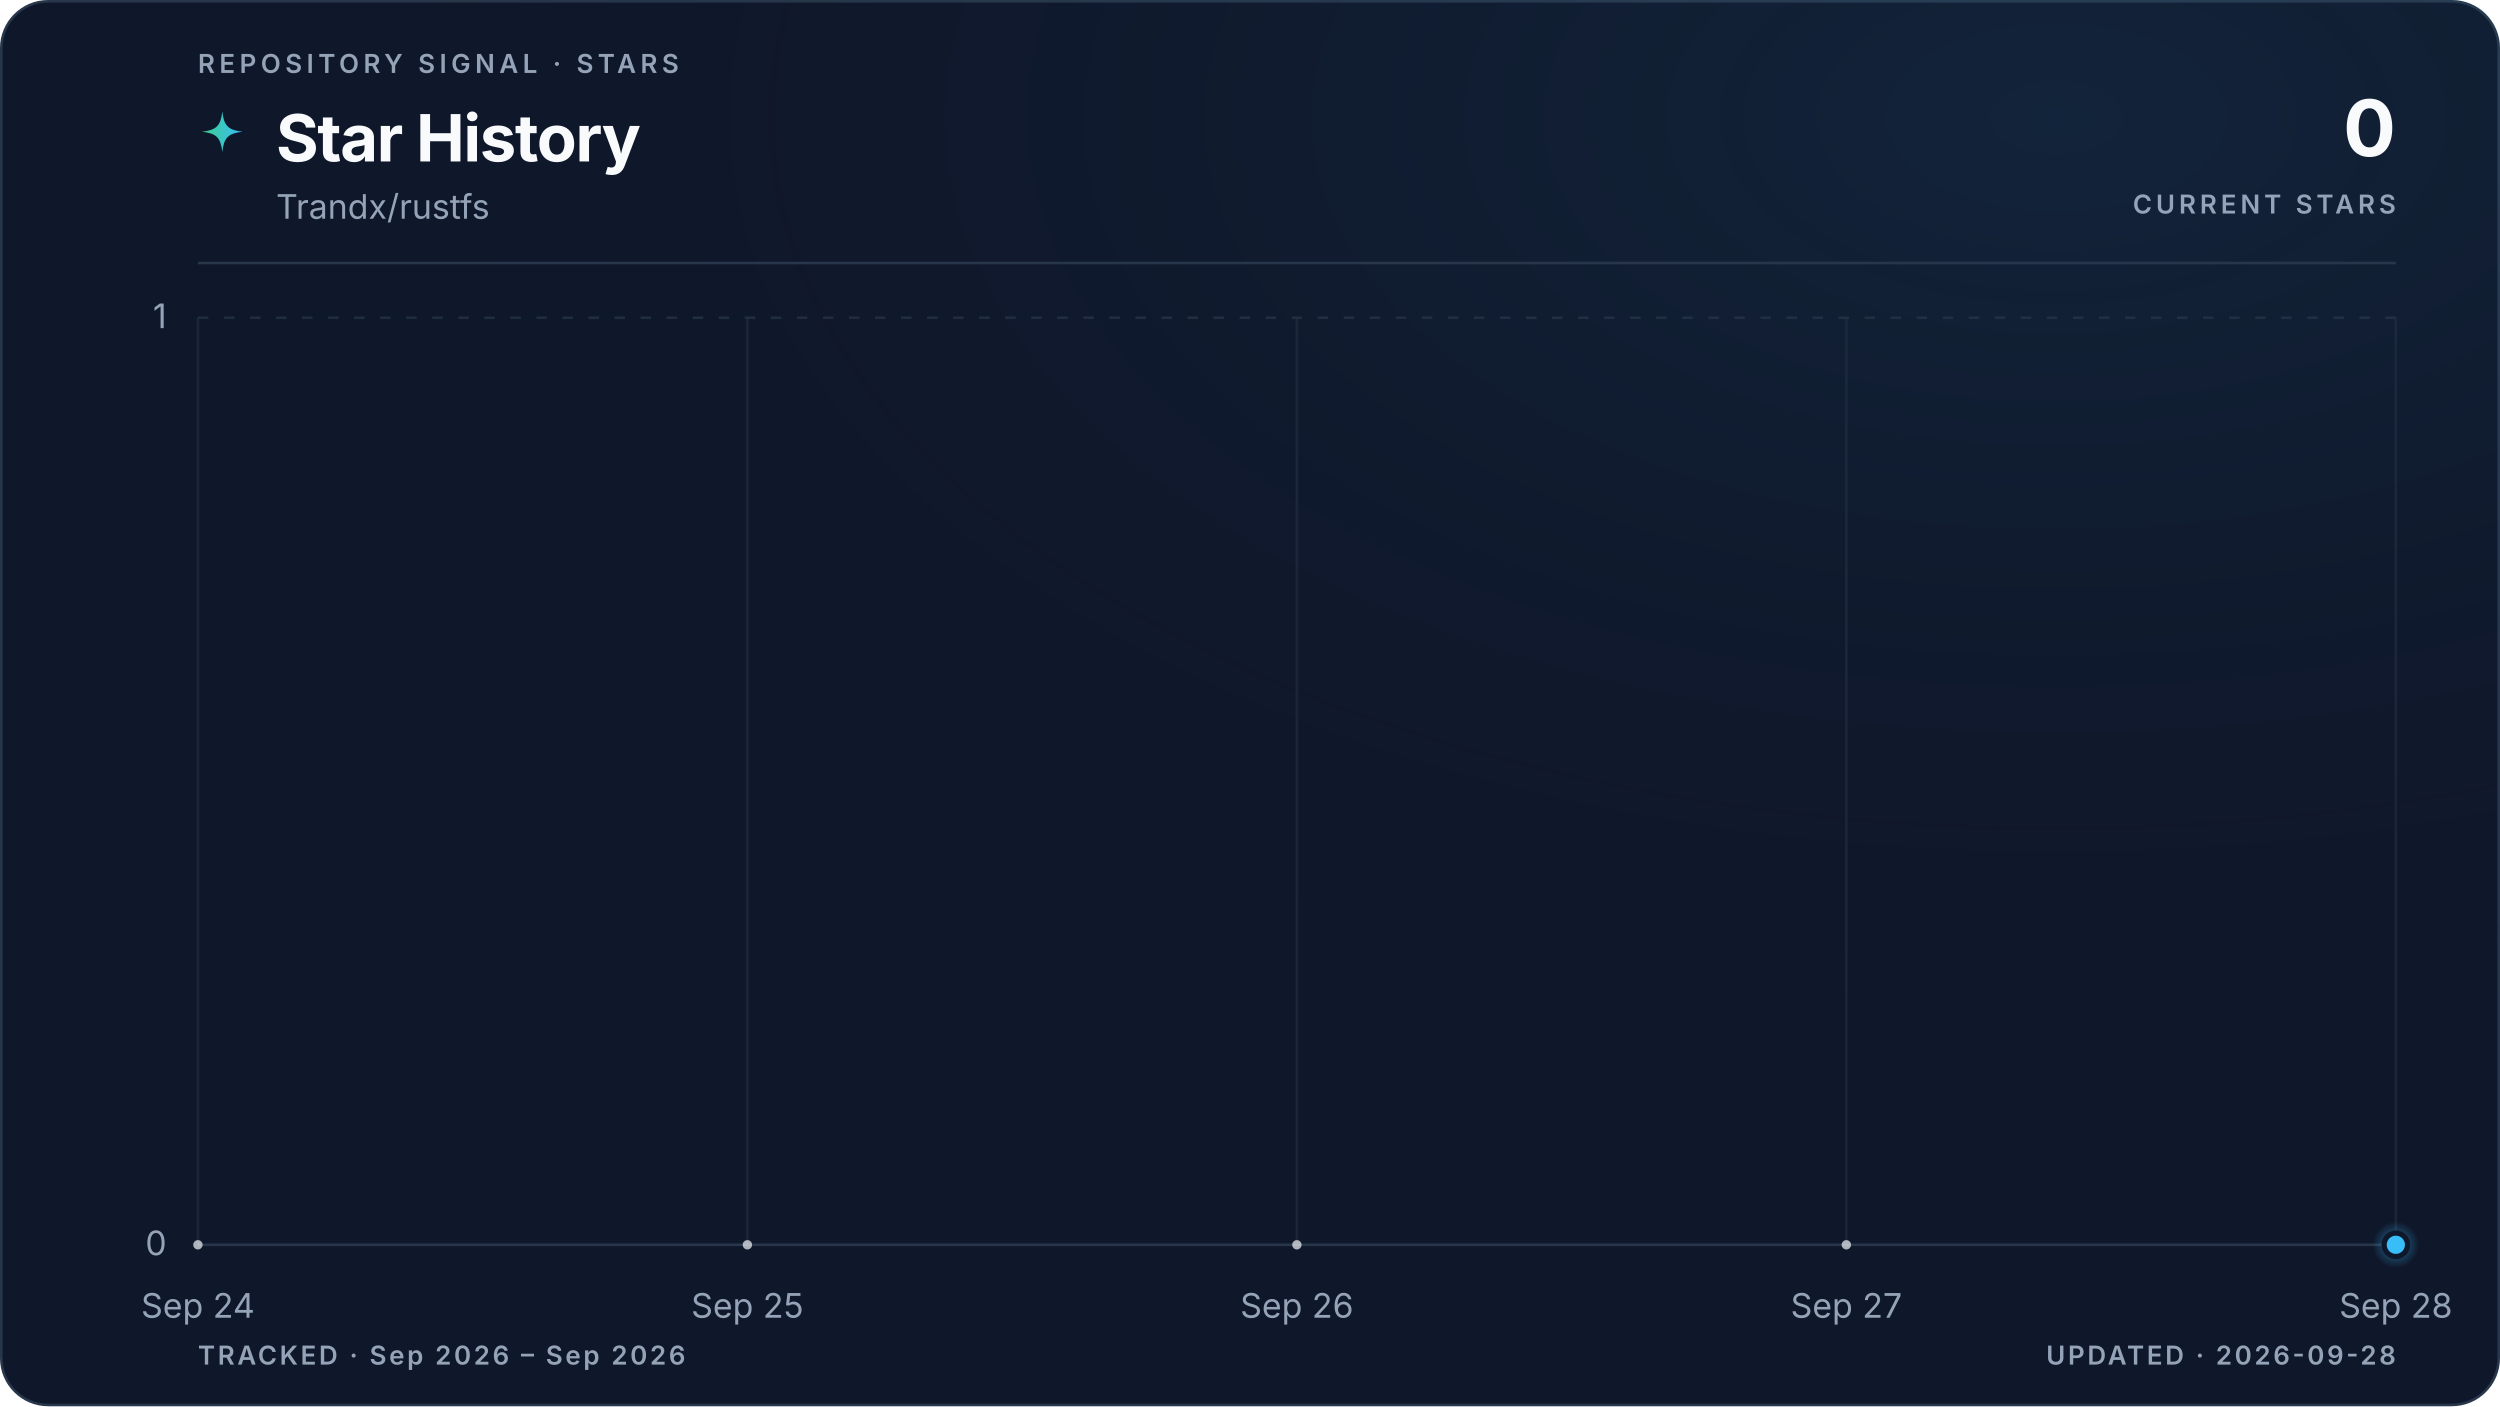
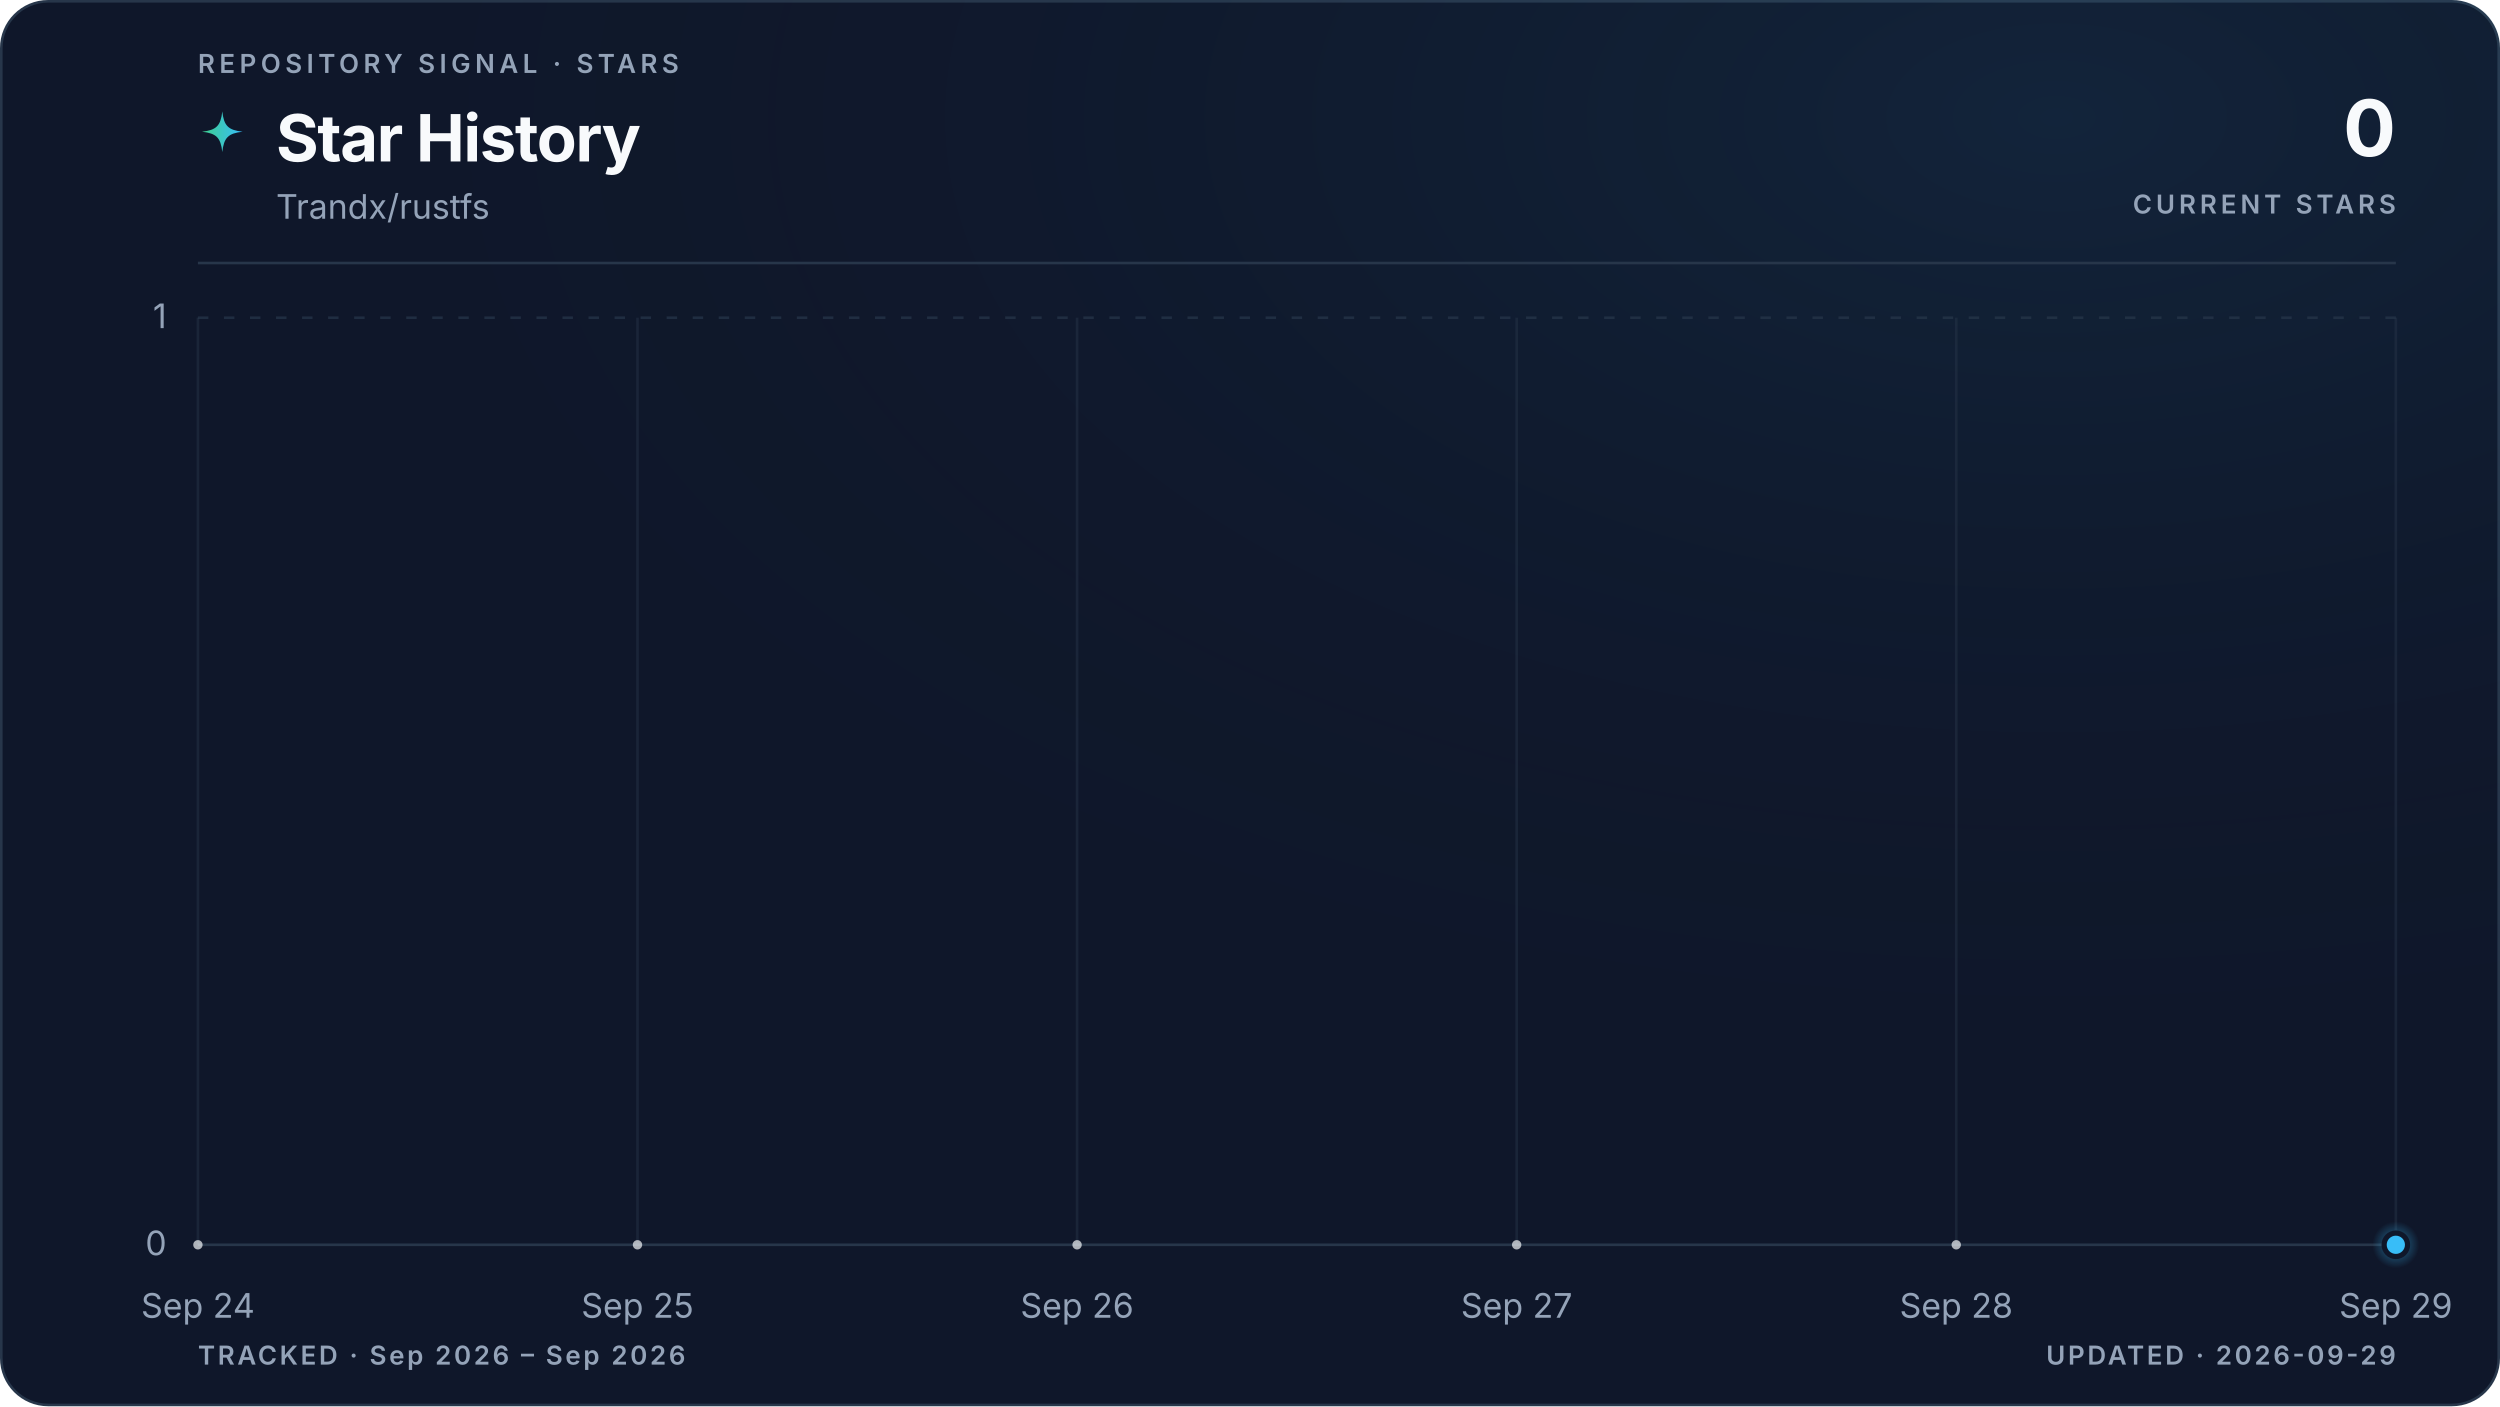
<svg xmlns="http://www.w3.org/2000/svg" viewBox="0 0 960 540" role="img" aria-labelledby="title description" data-style="gradient" data-variant="glow" data-layout="editorial" data-animated="true">
  <defs>
    <linearGradient id="trend" x1="0" y1="0" x2="1" y2="0">
      <stop offset="0%" stop-color="#3ecf8e" />
      <stop offset="100%" stop-color="#38bdf8" />
    </linearGradient>
    <linearGradient id="area" x1="0" y1="0" x2="0" y2="1">
      <stop offset="0%" stop-color="#3ecf8e" stop-opacity="0.22" />
      <stop offset="55%" stop-color="#38bdf8" stop-opacity="0.06" />
      <stop offset="100%" stop-color="#38bdf8" stop-opacity="0" />
    </linearGradient>
    <radialGradient id="marker-halo" cx="50%" cy="50%" r="50%">
      <stop offset="0%" stop-color="#38bdf8" stop-opacity="0.55" />
      <stop offset="100%" stop-color="#38bdf8" stop-opacity="0" />
    </radialGradient>
    <radialGradient id="surface-glow" cx="82%" cy="8%" r="70%">
      <stop offset="0%" stop-color="#38bdf8" stop-opacity="0.08" />
      <stop offset="100%" stop-color="#0f172a" stop-opacity="0" />
    </radialGradient>
    <filter id="trend-glow" x="-20%" y="-20%" width="140%" height="140%">
      <feGaussianBlur stdDeviation="5" />
    </filter>
  </defs>
  <style>
.trend-enter{transform-box:fill-box;transform-origin:center;animation:trend-enter 520ms cubic-bezier(0.16,1,0.3,1)}
.marker-enter{transform-box:fill-box;transform-origin:center;animation:marker-enter 320ms cubic-bezier(0.16,1,0.3,1) 200ms both}
.marker-pulse{transform-box:fill-box;transform-origin:center;animation:marker-pulse 2.6s ease-out infinite}
@keyframes trend-enter{from{opacity:.35;transform:translateY(10px)}to{opacity:1;transform:translateY(0)}}
@keyframes marker-enter{from{opacity:0;transform:scale(.4)}to{opacity:1;transform:scale(1)}}
@keyframes marker-pulse{0%{opacity:.5;transform:scale(.7)}70%,100%{opacity:0;transform:scale(2.1)}}
@media (prefers-reduced-motion:reduce){.trend-enter,.marker-enter,.marker-pulse{animation:none!important}}
@media (prefers-reduced-motion:reduce){.marker-pulse{opacity:0}}
</style>
  <rect x="0.5" y="0.5" width="959" height="539" fill="#0f172a" stroke="#27364a" stroke-width="1" rx="18" />
  <rect width="960" height="540" fill="url(#surface-glow)" rx="18" />
  <text x="76" y="28" fill="#94a3b8" font-family="ui-sans-serif, system-ui, -apple-system, BlinkMacSystemFont, 'Segoe UI', sans-serif" font-size="10" font-weight="600" letter-spacing="1.7">REPOSITORY SIGNAL · STARS</text>
  <path d="M12 1c.8 7.1 2.9 9.2 10 10-7.1.8-9.2 2.9-10 10-.8-7.1-2.9-9.2-10-10 7.1-.8 9.2-2.9 10-10Z" transform="translate(76 42) scale(.78)" fill="url(#trend)" aria-hidden="true" />
  <text x="106" y="62" fill="#f8fafc" font-family="ui-sans-serif, system-ui, -apple-system, BlinkMacSystemFont, 'Segoe UI', sans-serif" font-size="25" font-weight="700" letter-spacing="-0.5">Star History</text>
  <text x="106" y="84" fill="#94a3b8" font-family="ui-sans-serif, system-ui, -apple-system, BlinkMacSystemFont, 'Segoe UI', sans-serif" font-size="13">Trandx/rustfs</text>
  <text x="920" y="60" fill="#f8fafc" font-family="ui-sans-serif, system-ui, -apple-system, BlinkMacSystemFont, 'Segoe UI', sans-serif" font-size="30" font-weight="700" letter-spacing="-0.6" text-anchor="end">0</text>
  <text x="920" y="82" fill="#94a3b8" font-family="ui-sans-serif, system-ui, -apple-system, BlinkMacSystemFont, 'Segoe UI', sans-serif" font-size="10" font-weight="600" letter-spacing="1.5" text-anchor="end">CURRENT STARS</text>
  <line x1="76" y1="101" x2="920" y2="101" stroke="#27364a" stroke-width="1" />
  <line x1="76" y1="478.0" x2="920" y2="478.0" stroke="#27364a" stroke-width="1" stroke-dasharray="0" opacity="1" />
  <text x="64" y="482.0" fill="#94a3b8" font-family="ui-sans-serif, system-ui, -apple-system, BlinkMacSystemFont, 'Segoe UI', sans-serif" font-size="13" text-anchor="end">0</text>
  <line x1="76" y1="122.0" x2="920" y2="122.0" stroke="#27364a" stroke-width="1" stroke-dasharray="4 6" opacity="0.7" />
  <text x="64" y="126.0" fill="#94a3b8" font-family="ui-sans-serif, system-ui, -apple-system, BlinkMacSystemFont, 'Segoe UI', sans-serif" font-size="13" text-anchor="end">1</text>
  <line x1="76.0" y1="122" x2="76.0" y2="478" stroke="#27364a" stroke-width="1" opacity="0.45" />
  <text x="76.0" y="506" fill="#94a3b8" font-family="ui-sans-serif, system-ui, -apple-system, BlinkMacSystemFont, 'Segoe UI', sans-serif" font-size="13" text-anchor="middle">Sep 24</text>
-   <line x1="287.0" y1="122" x2="287.0" y2="478" stroke="#27364a" stroke-width="1" opacity="0.45" />
-   <text x="287.0" y="506" fill="#94a3b8" font-family="ui-sans-serif, system-ui, -apple-system, BlinkMacSystemFont, 'Segoe UI', sans-serif" font-size="13" text-anchor="middle">Sep 25</text>
-   <line x1="498.0" y1="122" x2="498.0" y2="478" stroke="#27364a" stroke-width="1" opacity="0.45" />
-   <text x="498.0" y="506" fill="#94a3b8" font-family="ui-sans-serif, system-ui, -apple-system, BlinkMacSystemFont, 'Segoe UI', sans-serif" font-size="13" text-anchor="middle">Sep 26</text>
-   <line x1="709.0" y1="122" x2="709.0" y2="478" stroke="#27364a" stroke-width="1" opacity="0.45" />
-   <text x="709.0" y="506" fill="#94a3b8" font-family="ui-sans-serif, system-ui, -apple-system, BlinkMacSystemFont, 'Segoe UI', sans-serif" font-size="13" text-anchor="middle">Sep 27</text>
+   <line x1="244.8" y1="122" x2="244.8" y2="478" stroke="#27364a" stroke-width="1" opacity="0.45" />
+   <text x="244.8" y="506" fill="#94a3b8" font-family="ui-sans-serif, system-ui, -apple-system, BlinkMacSystemFont, 'Segoe UI', sans-serif" font-size="13" text-anchor="middle">Sep 25</text>
+   <line x1="413.6" y1="122" x2="413.6" y2="478" stroke="#27364a" stroke-width="1" opacity="0.45" />
+   <text x="413.6" y="506" fill="#94a3b8" font-family="ui-sans-serif, system-ui, -apple-system, BlinkMacSystemFont, 'Segoe UI', sans-serif" font-size="13" text-anchor="middle">Sep 26</text>
+   <line x1="582.4" y1="122" x2="582.4" y2="478" stroke="#27364a" stroke-width="1" opacity="0.45" />
+   <text x="582.4" y="506" fill="#94a3b8" font-family="ui-sans-serif, system-ui, -apple-system, BlinkMacSystemFont, 'Segoe UI', sans-serif" font-size="13" text-anchor="middle">Sep 27</text>
+   <line x1="751.2" y1="122" x2="751.2" y2="478" stroke="#27364a" stroke-width="1" opacity="0.45" />
+   <text x="751.2" y="506" fill="#94a3b8" font-family="ui-sans-serif, system-ui, -apple-system, BlinkMacSystemFont, 'Segoe UI', sans-serif" font-size="13" text-anchor="middle">Sep 28</text>
  <line x1="920.0" y1="122" x2="920.0" y2="478" stroke="#27364a" stroke-width="1" opacity="0.45" />
-   <text x="920.0" y="506" fill="#94a3b8" font-family="ui-sans-serif, system-ui, -apple-system, BlinkMacSystemFont, 'Segoe UI', sans-serif" font-size="13" text-anchor="middle">Sep 28</text>
+   <text x="920.0" y="506" fill="#94a3b8" font-family="ui-sans-serif, system-ui, -apple-system, BlinkMacSystemFont, 'Segoe UI', sans-serif" font-size="13" text-anchor="middle">Sep 29</text>
  <g class="trend-enter">
-     <path d="M 76.0 478.0 C 146.3 478.0, 216.7 478.0, 287.0 478.0 C 357.3 478.0, 427.7 478.0, 498.0 478.0 C 568.3 478.0, 638.7 478.0, 709.0 478.0 C 779.3 478.0, 849.7 478.0, 920.0 478.0 L 920.0 478.0 L 76.0 478.0 Z" fill="url(#area)" />
-     <path d="M 76.0 478.0 C 146.3 478.0, 216.7 478.0, 287.0 478.0 C 357.3 478.0, 427.7 478.0, 498.0 478.0 C 568.3 478.0, 638.7 478.0, 709.0 478.0 C 779.3 478.0, 849.7 478.0, 920.0 478.0" fill="none" stroke="url(#trend)" stroke-width="10" stroke-linecap="round" stroke-linejoin="round" opacity="0.10" filter="url(#trend-glow)" />
-     <path d="M 76.0 478.0 C 146.3 478.0, 216.7 478.0, 287.0 478.0 C 357.3 478.0, 427.7 478.0, 498.0 478.0 C 568.3 478.0, 638.7 478.0, 709.0 478.0 C 779.3 478.0, 849.7 478.0, 920.0 478.0" fill="none" stroke="url(#trend)" stroke-width="3" stroke-linecap="round" stroke-linejoin="round" />
-     <g data-point-count="4" fill="#f8fafc" opacity="0.68">
+     <path d="M 76.0 478.0 C 132.3 478.0, 188.5 478.0, 244.8 478.0 C 301.1 478.0, 357.3 478.0, 413.6 478.0 C 469.9 478.0, 526.1 478.0, 582.4 478.0 C 638.7 478.0, 694.9 478.0, 751.2 478.0 C 807.5 478.0, 863.7 478.0, 920.0 478.0 L 920.0 478.0 L 76.0 478.0 Z" fill="url(#area)" />
+     <path d="M 76.0 478.0 C 132.3 478.0, 188.5 478.0, 244.8 478.0 C 301.1 478.0, 357.3 478.0, 413.6 478.0 C 469.9 478.0, 526.1 478.0, 582.4 478.0 C 638.7 478.0, 694.9 478.0, 751.2 478.0 C 807.5 478.0, 863.7 478.0, 920.0 478.0" fill="none" stroke="url(#trend)" stroke-width="10" stroke-linecap="round" stroke-linejoin="round" opacity="0.10" filter="url(#trend-glow)" />
+     <path d="M 76.0 478.0 C 132.3 478.0, 188.5 478.0, 244.8 478.0 C 301.1 478.0, 357.3 478.0, 413.6 478.0 C 469.9 478.0, 526.1 478.0, 582.4 478.0 C 638.7 478.0, 694.9 478.0, 751.2 478.0 C 807.5 478.0, 863.7 478.0, 920.0 478.0" fill="none" stroke="url(#trend)" stroke-width="3" stroke-linecap="round" stroke-linejoin="round" />
+     <g data-point-count="5" fill="#f8fafc" opacity="0.68">
      <circle cx="76.0" cy="478.0" r="1.8" />
-       <circle cx="287.0" cy="478.0" r="1.8" />
-       <circle cx="498.0" cy="478.0" r="1.8" />
-       <circle cx="709.0" cy="478.0" r="1.8" />
+       <circle cx="244.8" cy="478.0" r="1.8" />
+       <circle cx="413.6" cy="478.0" r="1.8" />
+       <circle cx="582.4" cy="478.0" r="1.8" />
+       <circle cx="751.2" cy="478.0" r="1.8" />
    </g>
  </g>
  <g class="marker-enter">
    <circle class="marker-pulse" cx="920.0" cy="478.0" r="9" fill="url(#marker-halo)" />
    <circle cx="920.0" cy="478.0" r="4.5" fill="#38bdf8" stroke="#0f172a" stroke-width="2" />
  </g>
  <text x="76" y="524" fill="#94a3b8" font-family="ui-sans-serif, system-ui, -apple-system, BlinkMacSystemFont, 'Segoe UI', sans-serif" font-size="10" font-weight="600" letter-spacing="1">TRACKED · Sep 2026 – Sep 2026</text>
-   <text x="920" y="524" fill="#94a3b8" font-family="ui-sans-serif, system-ui, -apple-system, BlinkMacSystemFont, 'Segoe UI', sans-serif" font-size="10" font-weight="600" letter-spacing="1" text-anchor="end">UPDATED · 2026-09-28</text>
+   <text x="920" y="524" fill="#94a3b8" font-family="ui-sans-serif, system-ui, -apple-system, BlinkMacSystemFont, 'Segoe UI', sans-serif" font-size="10" font-weight="600" letter-spacing="1" text-anchor="end">UPDATED · 2026-09-29</text>
</svg>
